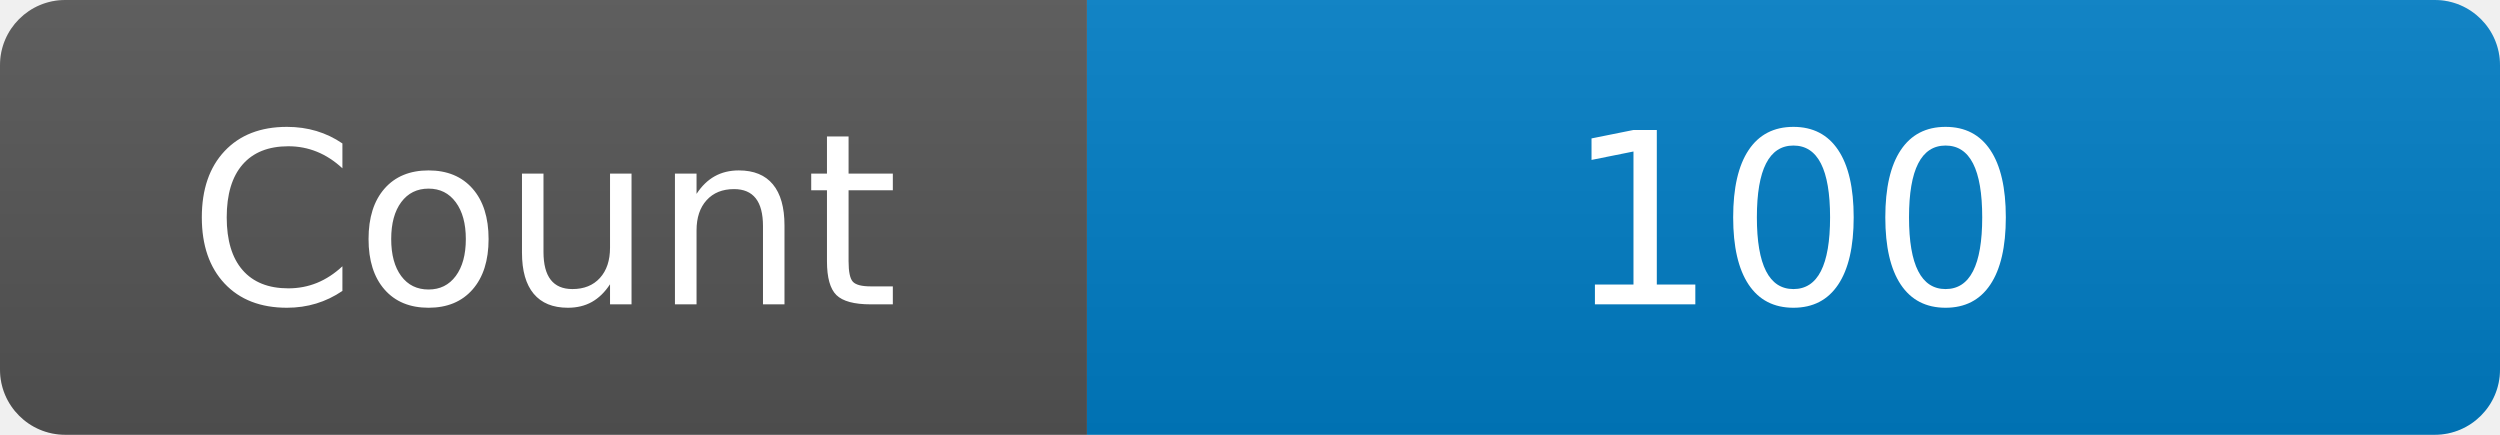
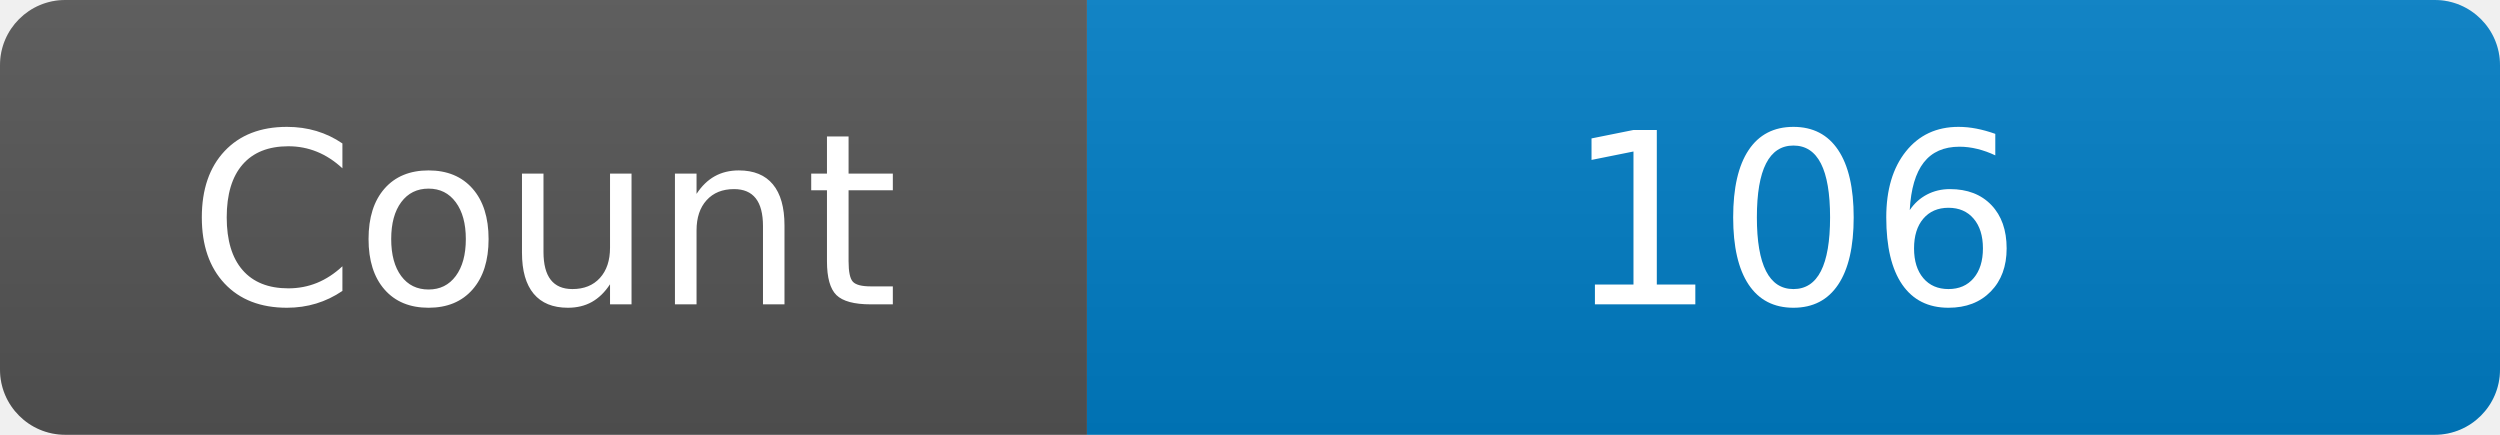
<svg xmlns="http://www.w3.org/2000/svg" width="115" height="20" role="img" aria-label="Maintained?: yes">
  <linearGradient id="s" x2="0" y2="100%">
    <stop offset="0" stop-color="#bbb" stop-opacity=".1" />
    <stop offset="1" stop-opacity=".1" />
  </linearGradient>
  <clipPath id="r">
    <rect width="115" height="20" rx="3" fill="#fff" />
  </clipPath>
  <g clip-path="url(#r)">
    <rect width="50" height="20" fill="#555" />
    <rect x="50" width="160" height="20" fill="#007ec6" />
    <rect width="115" height="20" fill="url(#s)" />
  </g>
  <g fill="#fff" text-anchor="middle" font-family="Verdana,Geneva,DejaVu Sans,sans-serif" font-size="110">
    <text x="250" y="140" transform="scale(.1)" fill="#fff">Count</text>
-     <text x="825" y="140" transform="scale(.1)" fill="#fff">100</text>
+     <text x="825" y="140" transform="scale(.1)" fill="#fff">106</text>
  </g>
</svg>
